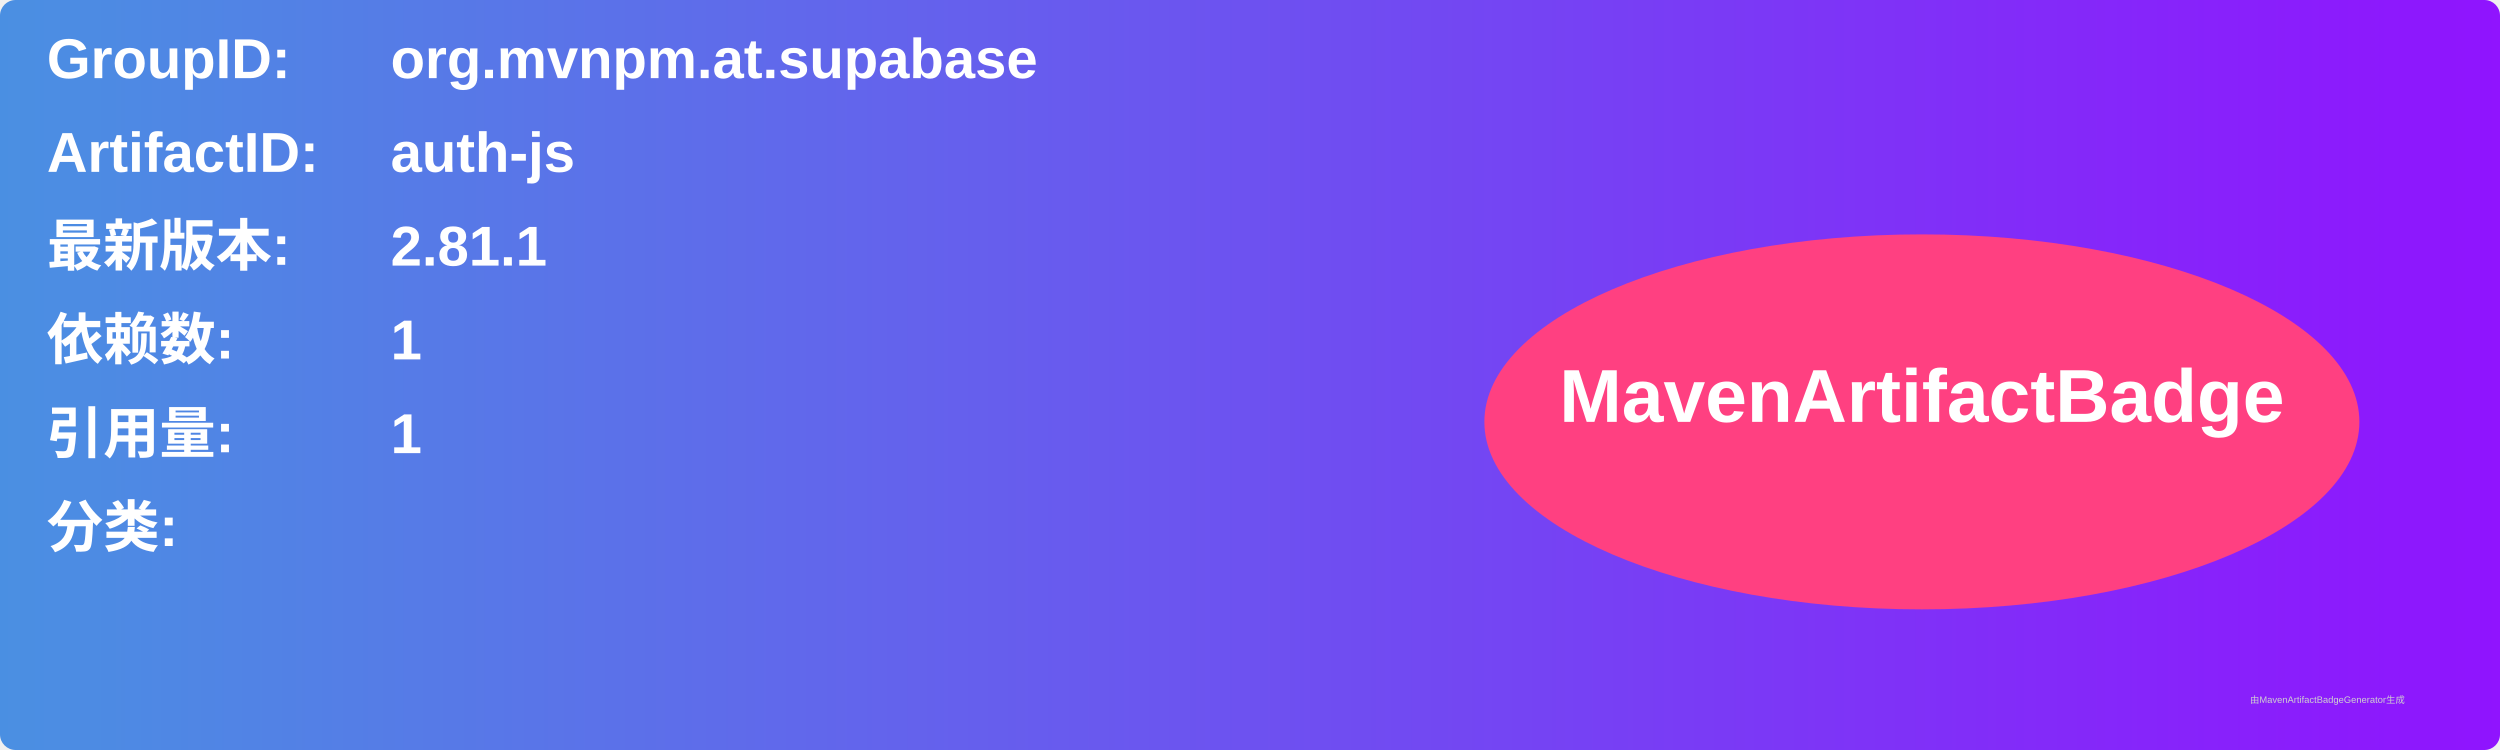
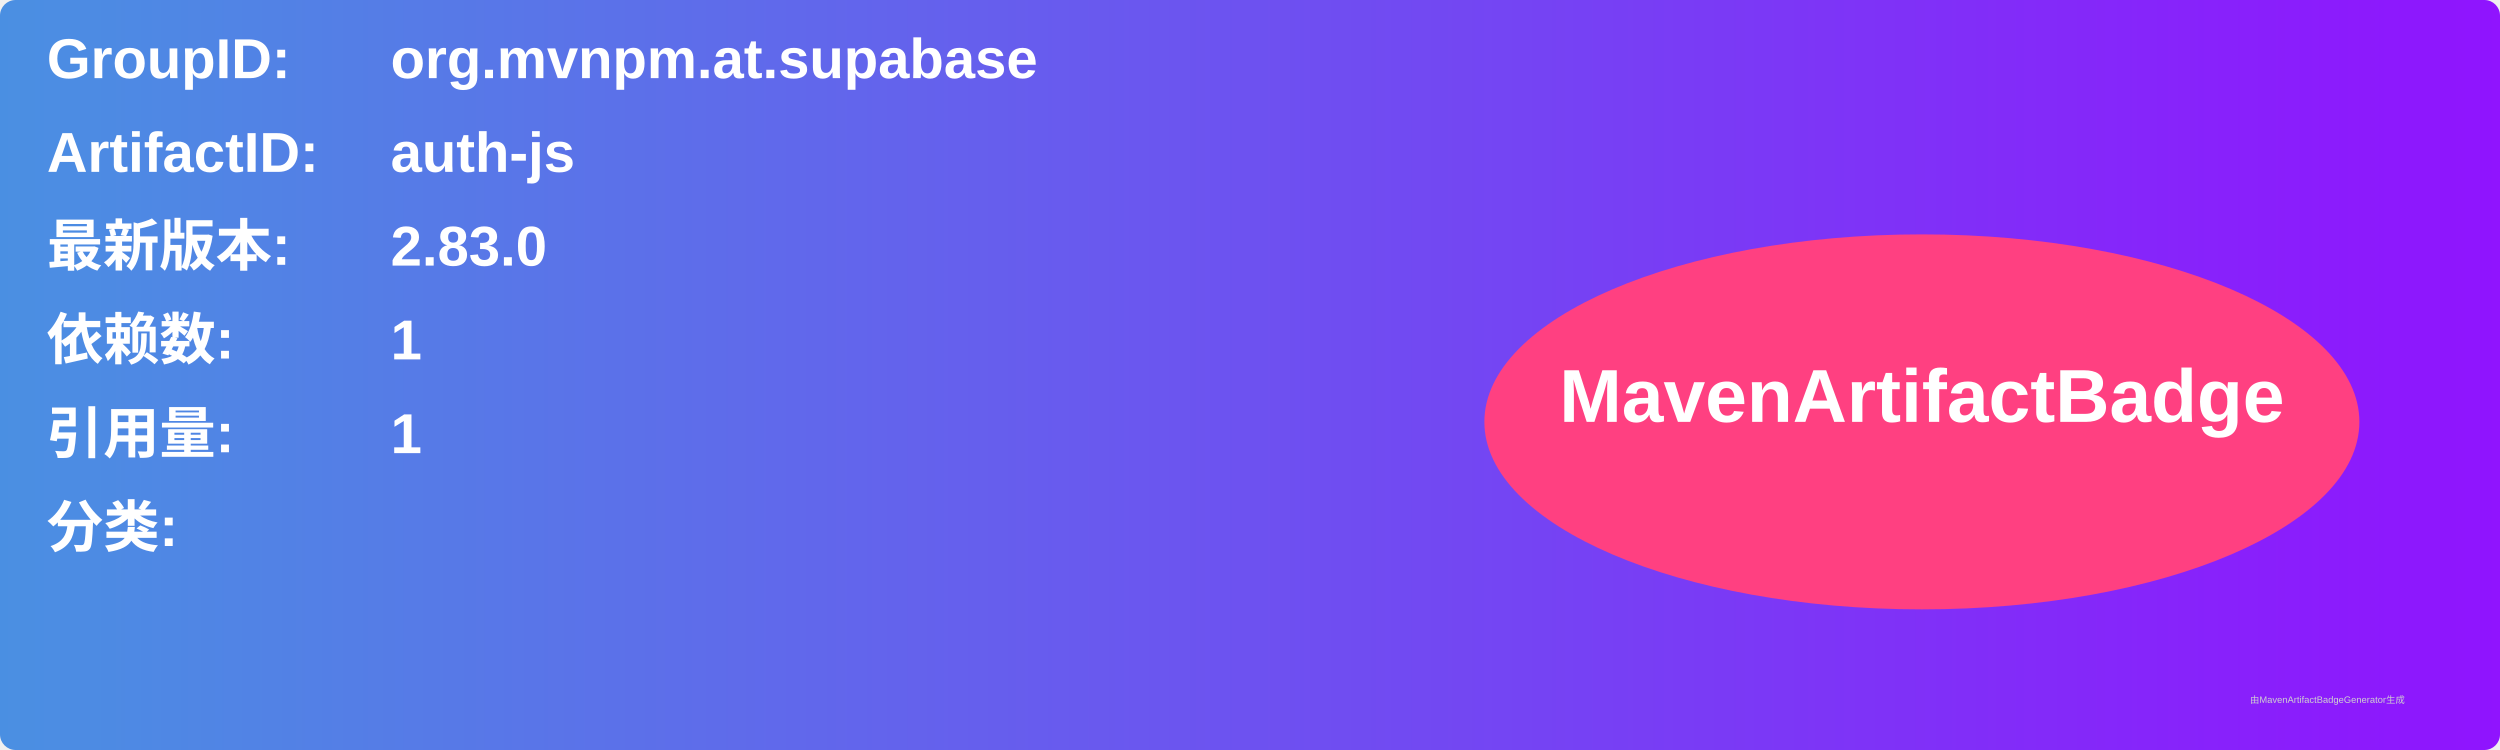
<svg xmlns="http://www.w3.org/2000/svg" width="800" height="240" viewBox="0 0 800 240">
  <linearGradient id="grad" x1="0%" y1="0%" x2="100%" y2="0%">
    <stop offset="0%" stop-color="#4a90e2" />
    <stop offset="100%" stop-color="#9013fe" />
  </linearGradient>
  <rect width="100%" height="100%" rx="5" ry="5" fill="url(#grad)" />
  <g transform="translate(15, 15)">
    <text x="0" y="10" font-family="Arial" font-size="18" fill="white" font-weight="bold" width="260">GroupID:</text>
    <text x="110" y="10" font-family="Arial" font-size="18" fill="white" font-weight="bold" width="460">org.mvnpm.at.supabase</text>
    <text x="0" y="40" font-family="Arial" font-size="18" fill="white" font-weight="bold" width="260">ArtifactID:</text>
    <text x="110" y="40" font-family="Arial" font-size="18" fill="white" font-weight="bold" width="460">auth-js</text>
    <text x="0" y="70" font-family="Arial" font-size="18" fill="white" font-weight="bold">最新版本:</text>
    <text x="110" y="70" font-family="Arial" font-size="18" fill="white" font-weight="bold">
-       <tspan font-weight="bold">2.81.1</tspan>
+       <tspan font-weight="bold">2.83.0</tspan>
    </text>
    <text x="0" y="100" font-family="Arial" font-size="18" fill="white" font-weight="bold">依赖数: </text>
    <text x="110" y="100" font-family="Arial" font-size="18" fill="white">
      <tspan font-weight="bold">1</tspan>
    </text>
    <text x="0" y="130" font-family="Arial" font-size="18" fill="white" font-weight="bold">引用量: </text>
    <text x="110" y="130" font-family="Arial" font-size="18" fill="white">
      <tspan font-weight="bold">1</tspan>
    </text>
    <text x="0" y="160" font-family="Arial" font-size="18" fill="white" font-weight="bold">分类:</text>
    <text x="10" y="190" font-family="Arial" font-size="10" fill="white">
      <tspan font-weight="bold" />
    </text>
    <ellipse cx="600" cy="120" rx="140" ry="60" fill="#ff4081" />
    <text x="600" y="120" text-anchor="middle" font-family="Arial" font-size="24" fill="white" font-weight="bold">MavenArtifactBadge</text>
  </g>
  <text x="720" y="225" font-family="Arial" font-size="3" fill="#d0d0d0">由MavenArtifactBadgeGenerator生成</text>
</svg>
